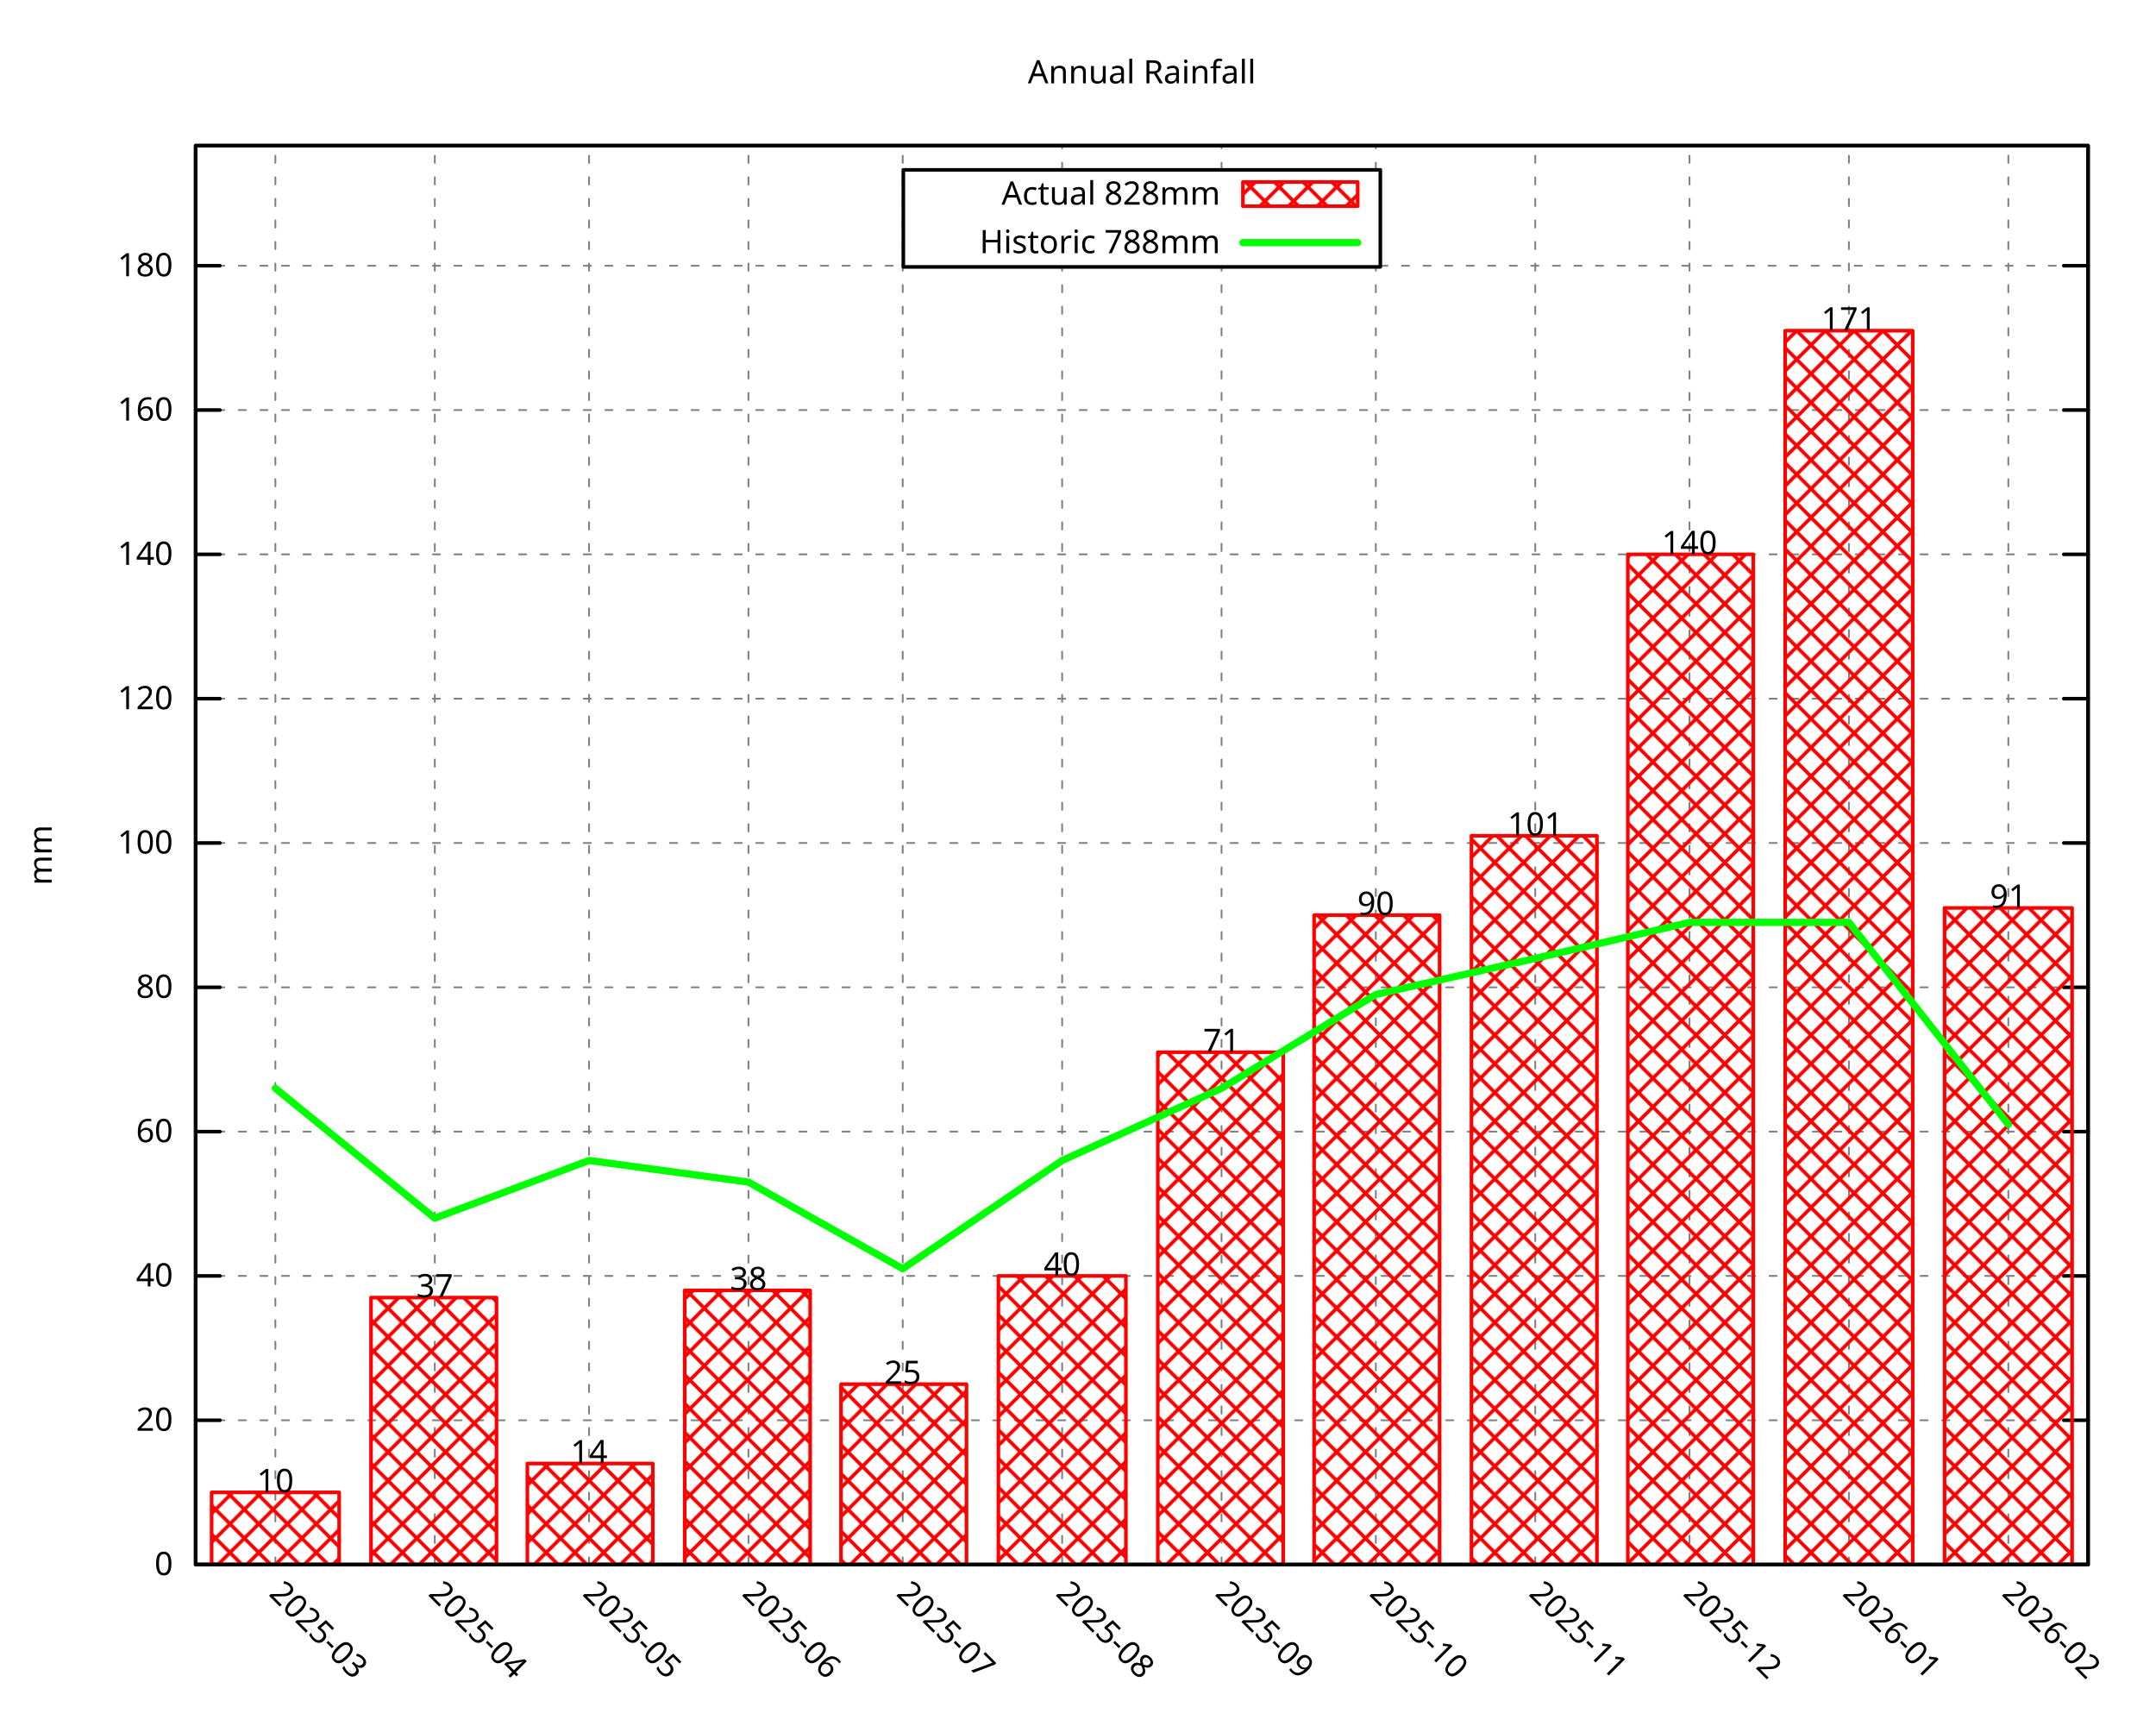
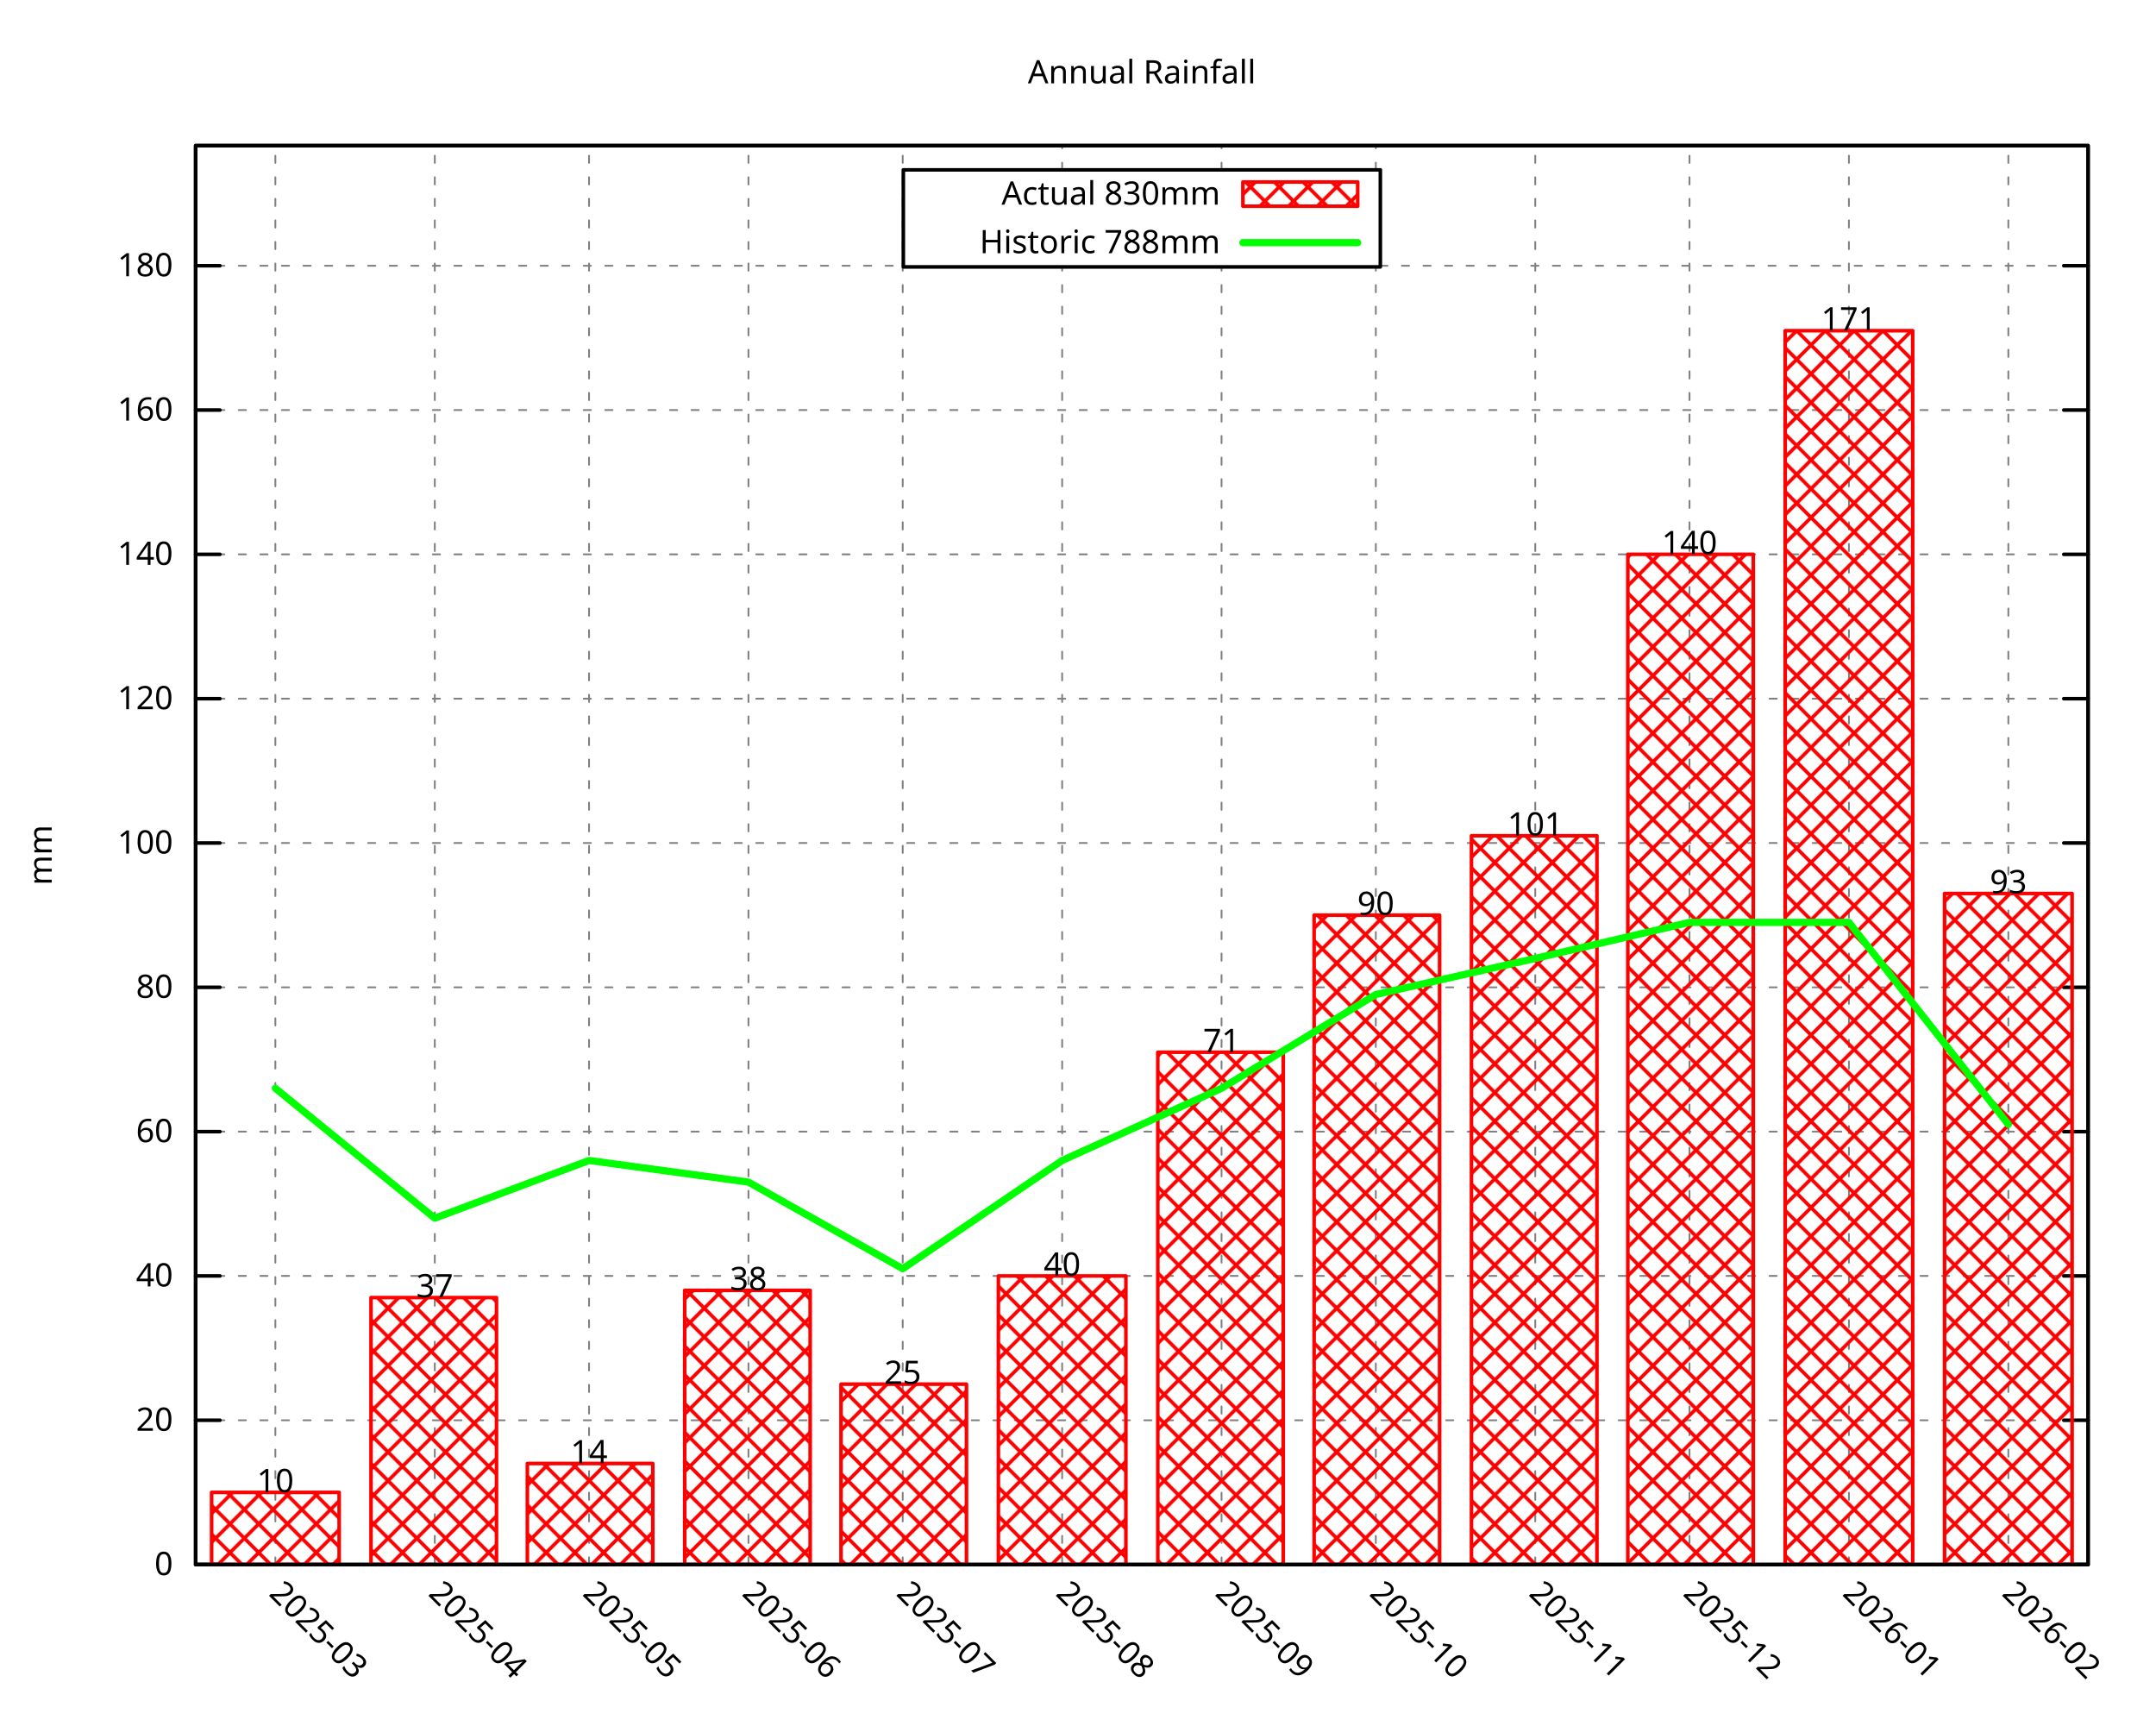
<svg xmlns="http://www.w3.org/2000/svg" xmlns:xlink="http://www.w3.org/1999/xlink" width="600" height="480" viewBox="0 0 600 480">
  <g id="gnuplot_canvas">
    <rect x="0" y="0" width="600" height="480" fill="none" />
    <defs>
      <circle id="gpDot" r="0.5" stroke-width="0.5" stroke="currentColor" />
      <path id="gpPt0" stroke-width="0.296" stroke="currentColor" d="M-1,0 h2 M0,-1 v2" />
      <path id="gpPt1" stroke-width="0.296" stroke="currentColor" d="M-1,-1 L1,1 M1,-1 L-1,1" />
      <path id="gpPt2" stroke-width="0.296" stroke="currentColor" d="M-1,0 L1,0 M0,-1 L0,1 M-1,-1 L1,1 M-1,1 L1,-1" />
      <rect id="gpPt3" stroke-width="0.296" stroke="currentColor" x="-1" y="-1" width="2" height="2" />
      <rect id="gpPt4" stroke-width="0.296" stroke="currentColor" fill="currentColor" x="-1" y="-1" width="2" height="2" />
      <circle id="gpPt5" stroke-width="0.296" stroke="currentColor" cx="0" cy="0" r="1" />
      <use xlink:href="#gpPt5" id="gpPt6" fill="currentColor" stroke="none" />
      <path id="gpPt7" stroke-width="0.296" stroke="currentColor" d="M0,-1.33 L-1.33,0.67 L1.33,0.67 z" />
      <use xlink:href="#gpPt7" id="gpPt8" fill="currentColor" stroke="none" />
      <use xlink:href="#gpPt7" id="gpPt9" stroke="currentColor" transform="rotate(180)" />
      <use xlink:href="#gpPt9" id="gpPt10" fill="currentColor" stroke="none" />
      <use xlink:href="#gpPt3" id="gpPt11" stroke="currentColor" transform="rotate(45)" />
      <use xlink:href="#gpPt11" id="gpPt12" fill="currentColor" stroke="none" />
      <path id="gpPt13" stroke-width="0.296" stroke="currentColor" d="M0,1.330 L1.265,0.411 L0.782,-1.067 L-0.782,-1.076 L-1.265,0.411 z" />
      <use xlink:href="#gpPt13" id="gpPt14" fill="currentColor" stroke="none" />
      <filter id="textbox" filterUnits="objectBoundingBox" x="0" y="0" height="1" width="1">
        <feFlood flood-color="white" flood-opacity="1" result="bgnd" />
        <feComposite in="SourceGraphic" in2="bgnd" operator="atop" />
      </filter>
      <filter id="greybox" filterUnits="objectBoundingBox" x="0" y="0" height="1" width="1">
        <feFlood flood-color="lightgrey" flood-opacity="1" result="grey" />
        <feComposite in="SourceGraphic" in2="grey" operator="atop" />
      </filter>
    </defs>
    <g fill="none" color="white" stroke="currentColor" stroke-width="1.00" stroke-linecap="round" stroke-linejoin="round">
</g>
    <g fill="none" color="black" stroke="currentColor" stroke-width="1.00" stroke-linecap="round" stroke-linejoin="round">
</g>
    <g fill="none" color="black" stroke="black" stroke-width="0.50" stroke-linecap="round" stroke-linejoin="round">
</g>
    <g fill="none" color="gray" stroke="currentColor" stroke-width="0.50" stroke-linecap="round" stroke-linejoin="round">
      <path stroke="gray" stroke-dasharray="2,4" class="gridline" d="M54.45,435.32 L581.09,435.32  " />
    </g>
    <g fill="none" color="gray" stroke="gray" stroke-width="1.00" stroke-linecap="round" stroke-linejoin="round">
</g>
    <g fill="none" color="black" stroke="currentColor" stroke-width="1.00" stroke-linecap="round" stroke-linejoin="round">
      <path stroke="black" d="M54.45,435.32 L61.20,435.32 M581.09,435.32 L574.34,435.32  " />
      <g transform="translate(48.15,438.25)" stroke="none" fill="black" font-family="Droid Sans" font-size="9.00" text-anchor="end">
        <text>
          <tspan font-family="Droid Sans"> 0</tspan>
        </text>
      </g>
    </g>
    <g fill="none" color="black" stroke="currentColor" stroke-width="1.00" stroke-linecap="round" stroke-linejoin="round">
</g>
    <g fill="none" color="black" stroke="black" stroke-width="0.50" stroke-linecap="round" stroke-linejoin="round">
</g>
    <g fill="none" color="gray" stroke="currentColor" stroke-width="0.50" stroke-linecap="round" stroke-linejoin="round">
      <path stroke="gray" stroke-dasharray="2,4" class="gridline" d="M54.45,395.17 L581.09,395.17  " />
    </g>
    <g fill="none" color="gray" stroke="gray" stroke-width="1.00" stroke-linecap="round" stroke-linejoin="round">
</g>
    <g fill="none" color="black" stroke="currentColor" stroke-width="1.00" stroke-linecap="round" stroke-linejoin="round">
      <path stroke="black" d="M54.45,395.17 L61.20,395.17 M581.09,395.17 L574.34,395.17  " />
      <g transform="translate(48.15,398.10)" stroke="none" fill="black" font-family="Droid Sans" font-size="9.00" text-anchor="end">
        <text>
          <tspan font-family="Droid Sans"> 20</tspan>
        </text>
      </g>
    </g>
    <g fill="none" color="black" stroke="currentColor" stroke-width="1.00" stroke-linecap="round" stroke-linejoin="round">
</g>
    <g fill="none" color="black" stroke="black" stroke-width="0.50" stroke-linecap="round" stroke-linejoin="round">
</g>
    <g fill="none" color="gray" stroke="currentColor" stroke-width="0.50" stroke-linecap="round" stroke-linejoin="round">
      <path stroke="gray" stroke-dasharray="2,4" class="gridline" d="M54.45,355.01 L581.09,355.01  " />
    </g>
    <g fill="none" color="gray" stroke="gray" stroke-width="1.00" stroke-linecap="round" stroke-linejoin="round">
</g>
    <g fill="none" color="black" stroke="currentColor" stroke-width="1.00" stroke-linecap="round" stroke-linejoin="round">
      <path stroke="black" d="M54.45,355.01 L61.20,355.01 M581.09,355.01 L574.34,355.01  " />
      <g transform="translate(48.15,357.94)" stroke="none" fill="black" font-family="Droid Sans" font-size="9.00" text-anchor="end">
        <text>
          <tspan font-family="Droid Sans"> 40</tspan>
        </text>
      </g>
    </g>
    <g fill="none" color="black" stroke="currentColor" stroke-width="1.00" stroke-linecap="round" stroke-linejoin="round">
</g>
    <g fill="none" color="black" stroke="black" stroke-width="0.50" stroke-linecap="round" stroke-linejoin="round">
</g>
    <g fill="none" color="gray" stroke="currentColor" stroke-width="0.50" stroke-linecap="round" stroke-linejoin="round">
      <path stroke="gray" stroke-dasharray="2,4" class="gridline" d="M54.45,314.86 L581.09,314.86  " />
    </g>
    <g fill="none" color="gray" stroke="gray" stroke-width="1.00" stroke-linecap="round" stroke-linejoin="round">
</g>
    <g fill="none" color="black" stroke="currentColor" stroke-width="1.00" stroke-linecap="round" stroke-linejoin="round">
      <path stroke="black" d="M54.45,314.86 L61.20,314.86 M581.09,314.86 L574.34,314.86  " />
      <g transform="translate(48.15,317.79)" stroke="none" fill="black" font-family="Droid Sans" font-size="9.00" text-anchor="end">
        <text>
          <tspan font-family="Droid Sans"> 60</tspan>
        </text>
      </g>
    </g>
    <g fill="none" color="black" stroke="currentColor" stroke-width="1.00" stroke-linecap="round" stroke-linejoin="round">
</g>
    <g fill="none" color="black" stroke="black" stroke-width="0.50" stroke-linecap="round" stroke-linejoin="round">
</g>
    <g fill="none" color="gray" stroke="currentColor" stroke-width="0.50" stroke-linecap="round" stroke-linejoin="round">
      <path stroke="gray" stroke-dasharray="2,4" class="gridline" d="M54.45,274.71 L581.09,274.71  " />
    </g>
    <g fill="none" color="gray" stroke="gray" stroke-width="1.00" stroke-linecap="round" stroke-linejoin="round">
</g>
    <g fill="none" color="black" stroke="currentColor" stroke-width="1.00" stroke-linecap="round" stroke-linejoin="round">
      <path stroke="black" d="M54.45,274.71 L61.20,274.71 M581.09,274.71 L574.34,274.71  " />
      <g transform="translate(48.15,277.64)" stroke="none" fill="black" font-family="Droid Sans" font-size="9.00" text-anchor="end">
        <text>
          <tspan font-family="Droid Sans"> 80</tspan>
        </text>
      </g>
    </g>
    <g fill="none" color="black" stroke="currentColor" stroke-width="1.00" stroke-linecap="round" stroke-linejoin="round">
</g>
    <g fill="none" color="black" stroke="black" stroke-width="0.50" stroke-linecap="round" stroke-linejoin="round">
</g>
    <g fill="none" color="gray" stroke="currentColor" stroke-width="0.50" stroke-linecap="round" stroke-linejoin="round">
      <path stroke="gray" stroke-dasharray="2,4" class="gridline" d="M54.45,234.55 L581.09,234.55  " />
    </g>
    <g fill="none" color="gray" stroke="gray" stroke-width="1.00" stroke-linecap="round" stroke-linejoin="round">
</g>
    <g fill="none" color="black" stroke="currentColor" stroke-width="1.00" stroke-linecap="round" stroke-linejoin="round">
      <path stroke="black" d="M54.45,234.55 L61.20,234.55 M581.09,234.55 L574.34,234.55  " />
      <g transform="translate(48.15,237.48)" stroke="none" fill="black" font-family="Droid Sans" font-size="9.00" text-anchor="end">
        <text>
          <tspan font-family="Droid Sans"> 100</tspan>
        </text>
      </g>
    </g>
    <g fill="none" color="black" stroke="currentColor" stroke-width="1.00" stroke-linecap="round" stroke-linejoin="round">
</g>
    <g fill="none" color="black" stroke="black" stroke-width="0.50" stroke-linecap="round" stroke-linejoin="round">
</g>
    <g fill="none" color="gray" stroke="currentColor" stroke-width="0.50" stroke-linecap="round" stroke-linejoin="round">
      <path stroke="gray" stroke-dasharray="2,4" class="gridline" d="M54.45,194.40 L581.09,194.40  " />
    </g>
    <g fill="none" color="gray" stroke="gray" stroke-width="1.00" stroke-linecap="round" stroke-linejoin="round">
</g>
    <g fill="none" color="black" stroke="currentColor" stroke-width="1.00" stroke-linecap="round" stroke-linejoin="round">
      <path stroke="black" d="M54.45,194.40 L61.20,194.40 M581.09,194.40 L574.34,194.40  " />
      <g transform="translate(48.15,197.33)" stroke="none" fill="black" font-family="Droid Sans" font-size="9.00" text-anchor="end">
        <text>
          <tspan font-family="Droid Sans"> 120</tspan>
        </text>
      </g>
    </g>
    <g fill="none" color="black" stroke="currentColor" stroke-width="1.00" stroke-linecap="round" stroke-linejoin="round">
</g>
    <g fill="none" color="black" stroke="black" stroke-width="0.50" stroke-linecap="round" stroke-linejoin="round">
</g>
    <g fill="none" color="gray" stroke="currentColor" stroke-width="0.50" stroke-linecap="round" stroke-linejoin="round">
      <path stroke="gray" stroke-dasharray="2,4" class="gridline" d="M54.45,154.24 L581.09,154.24  " />
    </g>
    <g fill="none" color="gray" stroke="gray" stroke-width="1.00" stroke-linecap="round" stroke-linejoin="round">
</g>
    <g fill="none" color="black" stroke="currentColor" stroke-width="1.00" stroke-linecap="round" stroke-linejoin="round">
      <path stroke="black" d="M54.45,154.24 L61.20,154.24 M581.09,154.24 L574.34,154.24  " />
      <g transform="translate(48.15,157.17)" stroke="none" fill="black" font-family="Droid Sans" font-size="9.00" text-anchor="end">
        <text>
          <tspan font-family="Droid Sans"> 140</tspan>
        </text>
      </g>
    </g>
    <g fill="none" color="black" stroke="currentColor" stroke-width="1.00" stroke-linecap="round" stroke-linejoin="round">
</g>
    <g fill="none" color="black" stroke="black" stroke-width="0.50" stroke-linecap="round" stroke-linejoin="round">
</g>
    <g fill="none" color="gray" stroke="currentColor" stroke-width="0.50" stroke-linecap="round" stroke-linejoin="round">
      <path stroke="gray" stroke-dasharray="2,4" class="gridline" d="M54.45,114.09 L581.09,114.09  " />
    </g>
    <g fill="none" color="gray" stroke="gray" stroke-width="1.00" stroke-linecap="round" stroke-linejoin="round">
</g>
    <g fill="none" color="black" stroke="currentColor" stroke-width="1.00" stroke-linecap="round" stroke-linejoin="round">
      <path stroke="black" d="M54.45,114.09 L61.20,114.09 M581.09,114.09 L574.34,114.09  " />
      <g transform="translate(48.15,117.02)" stroke="none" fill="black" font-family="Droid Sans" font-size="9.00" text-anchor="end">
        <text>
          <tspan font-family="Droid Sans"> 160</tspan>
        </text>
      </g>
    </g>
    <g fill="none" color="black" stroke="currentColor" stroke-width="1.00" stroke-linecap="round" stroke-linejoin="round">
</g>
    <g fill="none" color="black" stroke="black" stroke-width="0.50" stroke-linecap="round" stroke-linejoin="round">
</g>
    <g fill="none" color="gray" stroke="currentColor" stroke-width="0.50" stroke-linecap="round" stroke-linejoin="round">
      <path stroke="gray" stroke-dasharray="2,4" class="gridline" d="M54.45,73.94 L251.39,73.94 M384.14,73.94 L581.09,73.94  " />
    </g>
    <g fill="none" color="gray" stroke="gray" stroke-width="1.00" stroke-linecap="round" stroke-linejoin="round">
</g>
    <g fill="none" color="black" stroke="currentColor" stroke-width="1.00" stroke-linecap="round" stroke-linejoin="round">
      <path stroke="black" d="M54.45,73.94 L61.20,73.94 M581.09,73.94 L574.34,73.94  " />
      <g transform="translate(48.15,76.87)" stroke="none" fill="black" font-family="Droid Sans" font-size="9.00" text-anchor="end">
        <text>
          <tspan font-family="Droid Sans"> 180</tspan>
        </text>
      </g>
    </g>
    <g fill="none" color="black" stroke="currentColor" stroke-width="1.00" stroke-linecap="round" stroke-linejoin="round">
</g>
    <g fill="none" color="black" stroke="black" stroke-width="0.50" stroke-linecap="round" stroke-linejoin="round">
</g>
    <g fill="none" color="gray" stroke="currentColor" stroke-width="0.50" stroke-linecap="round" stroke-linejoin="round">
      <path stroke="gray" stroke-dasharray="2,4" class="gridline" d="M76.63,435.32 L76.63,40.51  " />
    </g>
    <g fill="none" color="gray" stroke="gray" stroke-width="1.00" stroke-linecap="round" stroke-linejoin="round">
</g>
    <g fill="none" color="black" stroke="currentColor" stroke-width="1.00" stroke-linecap="round" stroke-linejoin="round">
      <path stroke="black" d="M76.63,435.32 M76.63,40.51  " />
      <g transform="translate(74.56,443.69) rotate(45.00)" stroke="none" fill="black" font-family="Droid Sans" font-size="9.00" text-anchor="start">
        <text>
          <tspan font-family="Droid Sans">2025-03</tspan>
        </text>
      </g>
    </g>
    <g fill="none" color="black" stroke="currentColor" stroke-width="1.00" stroke-linecap="round" stroke-linejoin="round">
</g>
    <g fill="none" color="black" stroke="black" stroke-width="0.50" stroke-linecap="round" stroke-linejoin="round">
</g>
    <g fill="none" color="gray" stroke="currentColor" stroke-width="0.50" stroke-linecap="round" stroke-linejoin="round">
      <path stroke="gray" stroke-dasharray="2,4" class="gridline" d="M121.00,435.32 L121.00,40.51  " />
    </g>
    <g fill="none" color="gray" stroke="gray" stroke-width="1.00" stroke-linecap="round" stroke-linejoin="round">
</g>
    <g fill="none" color="black" stroke="currentColor" stroke-width="1.00" stroke-linecap="round" stroke-linejoin="round">
      <path stroke="black" d="M121.00,435.32 M121.00,40.51  " />
      <g transform="translate(118.93,443.69) rotate(45.00)" stroke="none" fill="black" font-family="Droid Sans" font-size="9.00" text-anchor="start">
        <text>
          <tspan font-family="Droid Sans">2025-04</tspan>
        </text>
      </g>
    </g>
    <g fill="none" color="black" stroke="currentColor" stroke-width="1.00" stroke-linecap="round" stroke-linejoin="round">
</g>
    <g fill="none" color="black" stroke="black" stroke-width="0.50" stroke-linecap="round" stroke-linejoin="round">
</g>
    <g fill="none" color="gray" stroke="currentColor" stroke-width="0.50" stroke-linecap="round" stroke-linejoin="round">
      <path stroke="gray" stroke-dasharray="2,4" class="gridline" d="M163.93,435.32 L163.93,40.51  " />
    </g>
    <g fill="none" color="gray" stroke="gray" stroke-width="1.00" stroke-linecap="round" stroke-linejoin="round">
</g>
    <g fill="none" color="black" stroke="currentColor" stroke-width="1.00" stroke-linecap="round" stroke-linejoin="round">
      <path stroke="black" d="M163.93,435.32 M163.93,40.51  " />
      <g transform="translate(161.86,443.69) rotate(45.00)" stroke="none" fill="black" font-family="Droid Sans" font-size="9.00" text-anchor="start">
        <text>
          <tspan font-family="Droid Sans">2025-05</tspan>
        </text>
      </g>
    </g>
    <g fill="none" color="black" stroke="currentColor" stroke-width="1.00" stroke-linecap="round" stroke-linejoin="round">
</g>
    <g fill="none" color="black" stroke="black" stroke-width="0.50" stroke-linecap="round" stroke-linejoin="round">
</g>
    <g fill="none" color="gray" stroke="currentColor" stroke-width="0.50" stroke-linecap="round" stroke-linejoin="round">
      <path stroke="gray" stroke-dasharray="2,4" class="gridline" d="M208.29,435.32 L208.29,40.51  " />
    </g>
    <g fill="none" color="gray" stroke="gray" stroke-width="1.00" stroke-linecap="round" stroke-linejoin="round">
</g>
    <g fill="none" color="black" stroke="currentColor" stroke-width="1.00" stroke-linecap="round" stroke-linejoin="round">
      <path stroke="black" d="M208.29,435.32 M208.29,40.51  " />
      <g transform="translate(206.22,443.69) rotate(45.00)" stroke="none" fill="black" font-family="Droid Sans" font-size="9.00" text-anchor="start">
        <text>
          <tspan font-family="Droid Sans">2025-06</tspan>
        </text>
      </g>
    </g>
    <g fill="none" color="black" stroke="currentColor" stroke-width="1.00" stroke-linecap="round" stroke-linejoin="round">
</g>
    <g fill="none" color="black" stroke="black" stroke-width="0.50" stroke-linecap="round" stroke-linejoin="round">
</g>
    <g fill="none" color="gray" stroke="currentColor" stroke-width="0.50" stroke-linecap="round" stroke-linejoin="round">
      <path stroke="gray" stroke-dasharray="2,4" class="gridline" d="M251.22,435.32 L251.22,40.51  " />
    </g>
    <g fill="none" color="gray" stroke="gray" stroke-width="1.00" stroke-linecap="round" stroke-linejoin="round">
</g>
    <g fill="none" color="black" stroke="currentColor" stroke-width="1.00" stroke-linecap="round" stroke-linejoin="round">
      <path stroke="black" d="M251.22,435.32 M251.22,40.51  " />
      <g transform="translate(249.15,443.69) rotate(45.00)" stroke="none" fill="black" font-family="Droid Sans" font-size="9.00" text-anchor="start">
        <text>
          <tspan font-family="Droid Sans">2025-07</tspan>
        </text>
      </g>
    </g>
    <g fill="none" color="black" stroke="currentColor" stroke-width="1.00" stroke-linecap="round" stroke-linejoin="round">
</g>
    <g fill="none" color="black" stroke="black" stroke-width="0.50" stroke-linecap="round" stroke-linejoin="round">
</g>
    <g fill="none" color="gray" stroke="currentColor" stroke-width="0.50" stroke-linecap="round" stroke-linejoin="round">
      <path stroke="gray" stroke-dasharray="2,4" class="gridline" d="M295.59,435.32 L295.59,74.26 M295.59,47.26 L295.59,40.51  " />
    </g>
    <g fill="none" color="gray" stroke="gray" stroke-width="1.00" stroke-linecap="round" stroke-linejoin="round">
</g>
    <g fill="none" color="black" stroke="currentColor" stroke-width="1.00" stroke-linecap="round" stroke-linejoin="round">
      <path stroke="black" d="M295.59,435.32 M295.59,40.51  " />
      <g transform="translate(293.52,443.69) rotate(45.00)" stroke="none" fill="black" font-family="Droid Sans" font-size="9.00" text-anchor="start">
        <text>
          <tspan font-family="Droid Sans">2025-08</tspan>
        </text>
      </g>
    </g>
    <g fill="none" color="black" stroke="currentColor" stroke-width="1.00" stroke-linecap="round" stroke-linejoin="round">
</g>
    <g fill="none" color="black" stroke="black" stroke-width="0.50" stroke-linecap="round" stroke-linejoin="round">
</g>
    <g fill="none" color="gray" stroke="currentColor" stroke-width="0.50" stroke-linecap="round" stroke-linejoin="round">
      <path stroke="gray" stroke-dasharray="2,4" class="gridline" d="M339.95,435.32 L339.95,74.26 M339.95,47.26 L339.95,40.51  " />
    </g>
    <g fill="none" color="gray" stroke="gray" stroke-width="1.00" stroke-linecap="round" stroke-linejoin="round">
</g>
    <g fill="none" color="black" stroke="currentColor" stroke-width="1.00" stroke-linecap="round" stroke-linejoin="round">
      <path stroke="black" d="M339.95,435.32 M339.95,40.51  " />
      <g transform="translate(337.88,443.69) rotate(45.00)" stroke="none" fill="black" font-family="Droid Sans" font-size="9.00" text-anchor="start">
        <text>
          <tspan font-family="Droid Sans">2025-09</tspan>
        </text>
      </g>
    </g>
    <g fill="none" color="black" stroke="currentColor" stroke-width="1.00" stroke-linecap="round" stroke-linejoin="round">
</g>
    <g fill="none" color="black" stroke="black" stroke-width="0.50" stroke-linecap="round" stroke-linejoin="round">
</g>
    <g fill="none" color="gray" stroke="currentColor" stroke-width="0.50" stroke-linecap="round" stroke-linejoin="round">
      <path stroke="gray" stroke-dasharray="2,4" class="gridline" d="M382.88,435.32 L382.88,74.26 M382.88,47.26 L382.88,40.51  " />
    </g>
    <g fill="none" color="gray" stroke="gray" stroke-width="1.00" stroke-linecap="round" stroke-linejoin="round">
</g>
    <g fill="none" color="black" stroke="currentColor" stroke-width="1.00" stroke-linecap="round" stroke-linejoin="round">
      <path stroke="black" d="M382.88,435.32 M382.88,40.51  " />
      <g transform="translate(380.81,443.69) rotate(45.00)" stroke="none" fill="black" font-family="Droid Sans" font-size="9.00" text-anchor="start">
        <text>
          <tspan font-family="Droid Sans">2025-10</tspan>
        </text>
      </g>
    </g>
    <g fill="none" color="black" stroke="currentColor" stroke-width="1.00" stroke-linecap="round" stroke-linejoin="round">
</g>
    <g fill="none" color="black" stroke="black" stroke-width="0.50" stroke-linecap="round" stroke-linejoin="round">
</g>
    <g fill="none" color="gray" stroke="currentColor" stroke-width="0.50" stroke-linecap="round" stroke-linejoin="round">
      <path stroke="gray" stroke-dasharray="2,4" class="gridline" d="M427.25,435.32 L427.25,40.51  " />
    </g>
    <g fill="none" color="gray" stroke="gray" stroke-width="1.00" stroke-linecap="round" stroke-linejoin="round">
</g>
    <g fill="none" color="black" stroke="currentColor" stroke-width="1.00" stroke-linecap="round" stroke-linejoin="round">
      <path stroke="black" d="M427.25,435.32 M427.25,40.51  " />
      <g transform="translate(425.18,443.69) rotate(45.00)" stroke="none" fill="black" font-family="Droid Sans" font-size="9.00" text-anchor="start">
        <text>
          <tspan font-family="Droid Sans">2025-11</tspan>
        </text>
      </g>
    </g>
    <g fill="none" color="black" stroke="currentColor" stroke-width="1.00" stroke-linecap="round" stroke-linejoin="round">
</g>
    <g fill="none" color="black" stroke="black" stroke-width="0.50" stroke-linecap="round" stroke-linejoin="round">
</g>
    <g fill="none" color="gray" stroke="currentColor" stroke-width="0.50" stroke-linecap="round" stroke-linejoin="round">
      <path stroke="gray" stroke-dasharray="2,4" class="gridline" d="M470.18,435.32 L470.18,40.51  " />
    </g>
    <g fill="none" color="gray" stroke="gray" stroke-width="1.00" stroke-linecap="round" stroke-linejoin="round">
</g>
    <g fill="none" color="black" stroke="currentColor" stroke-width="1.00" stroke-linecap="round" stroke-linejoin="round">
      <path stroke="black" d="M470.18,435.32 M470.18,40.51  " />
      <g transform="translate(468.11,443.69) rotate(45.00)" stroke="none" fill="black" font-family="Droid Sans" font-size="9.00" text-anchor="start">
        <text>
          <tspan font-family="Droid Sans">2025-12</tspan>
        </text>
      </g>
    </g>
    <g fill="none" color="black" stroke="currentColor" stroke-width="1.00" stroke-linecap="round" stroke-linejoin="round">
</g>
    <g fill="none" color="black" stroke="black" stroke-width="0.50" stroke-linecap="round" stroke-linejoin="round">
</g>
    <g fill="none" color="gray" stroke="currentColor" stroke-width="0.50" stroke-linecap="round" stroke-linejoin="round">
      <path stroke="gray" stroke-dasharray="2,4" class="gridline" d="M514.54,435.32 L514.54,40.51  " />
    </g>
    <g fill="none" color="gray" stroke="gray" stroke-width="1.00" stroke-linecap="round" stroke-linejoin="round">
</g>
    <g fill="none" color="black" stroke="currentColor" stroke-width="1.00" stroke-linecap="round" stroke-linejoin="round">
      <path stroke="black" d="M514.54,435.32 M514.54,40.51  " />
      <g transform="translate(512.47,443.69) rotate(45.00)" stroke="none" fill="black" font-family="Droid Sans" font-size="9.00" text-anchor="start">
        <text>
          <tspan font-family="Droid Sans">2026-01</tspan>
        </text>
      </g>
    </g>
    <g fill="none" color="black" stroke="currentColor" stroke-width="1.00" stroke-linecap="round" stroke-linejoin="round">
</g>
    <g fill="none" color="black" stroke="black" stroke-width="0.50" stroke-linecap="round" stroke-linejoin="round">
</g>
    <g fill="none" color="gray" stroke="currentColor" stroke-width="0.50" stroke-linecap="round" stroke-linejoin="round">
      <path stroke="gray" stroke-dasharray="2,4" class="gridline" d="M558.91,435.32 L558.91,40.51  " />
    </g>
    <g fill="none" color="gray" stroke="gray" stroke-width="1.00" stroke-linecap="round" stroke-linejoin="round">
</g>
    <g fill="none" color="black" stroke="currentColor" stroke-width="1.00" stroke-linecap="round" stroke-linejoin="round">
      <path stroke="black" d="M558.91,435.32 M558.91,40.51  " />
      <g transform="translate(556.84,443.69) rotate(45.00)" stroke="none" fill="black" font-family="Droid Sans" font-size="9.00" text-anchor="start">
        <text>
          <tspan font-family="Droid Sans">2026-02</tspan>
        </text>
      </g>
    </g>
    <g fill="none" color="black" stroke="currentColor" stroke-width="1.00" stroke-linecap="round" stroke-linejoin="round">
</g>
    <g fill="none" color="black" stroke="currentColor" stroke-width="1.00" stroke-linecap="round" stroke-linejoin="round">
      <path stroke="black" d="M54.45,40.51 L54.45,435.32 L581.09,435.32 L581.09,40.51 L54.45,40.51 Z  " />
    </g>
    <g fill="none" color="black" stroke="currentColor" stroke-width="1.00" stroke-linecap="round" stroke-linejoin="round">
</g>
    <g fill="none" color="black" stroke="currentColor" stroke-width="1.00" stroke-linecap="round" stroke-linejoin="round">
      <path stroke="black" d="M251.39,74.26 L251.39,47.26 L384.14,47.26 L384.14,74.26 L251.39,74.26 Z  " />
    </g>
    <g id="gnuplot_plot_1">
      <g fill="none" color="black" stroke="currentColor" stroke-width="1.00" stroke-linecap="round" stroke-linejoin="round">
        <g transform="translate(339.59,56.94)" stroke="none" fill="black" font-family="Droid Sans" font-size="9.00" text-anchor="end">
          <text>
-             <tspan font-family="Droid Sans">Actual 828mm</tspan>
+             <tspan font-family="Droid Sans">Actual 830mm</tspan>
          </text>
        </g>
      </g>
      <g fill="none" color="black" stroke="currentColor" stroke-width="1.00" stroke-linecap="round" stroke-linejoin="round">
        <defs>
          <pattern id="gpPat1" patternUnits="userSpaceOnUse" x="0" y="0" width="8" height="8">
            <path style="fill:none; stroke:rgb(255,0,0)" d="M0,0 L8,8 M0,8 L8,0" />
          </pattern>
        </defs>
        <g stroke="none" shape-rendering="crispEdges">
          <polygon fill="url(#gpPat1)" points="345.89,57.38 377.84,57.38 377.84,50.63 345.89,50.63 " />
        </g>
        <path stroke="rgb(255,   0,   0)" d="M345.89,57.38 L377.84,57.38 L377.84,50.64 L345.89,50.64 L345.89,57.38 Z  " />
      </g>
      <g fill="none" color="black" stroke="currentColor" stroke-width="1.00" stroke-linecap="round" stroke-linejoin="round">
        <defs>
          <pattern id="gpPat2" patternUnits="userSpaceOnUse" x="0" y="0" width="8" height="8">
            <path style="fill:none; stroke:rgb(255,0,0)" d="M0,0 L8,8 M0,8 L8,0" />
          </pattern>
        </defs>
        <g stroke="none" shape-rendering="crispEdges">
          <polygon fill="url(#gpPat2)" points="58.89,435.32 94.39,435.32 94.39,415.23 58.89,415.23 " />
        </g>
        <path stroke="rgb(255,   0,   0)" d="M58.89,435.32 L58.89,415.24 L94.38,415.24 L94.38,435.32 L58.89,435.32 Z  " />
        <g stroke="none" shape-rendering="crispEdges">
          <polygon fill="url(#gpPat2)" points="103.25,435.32 138.18,435.32 138.18,361.03 103.25,361.03 " />
        </g>
        <path stroke="rgb(255,   0,   0)" d="M103.25,435.32 L103.25,361.04 L138.17,361.04 L138.17,435.32 L103.25,435.32 Z  " />
        <g stroke="none" shape-rendering="crispEdges">
          <polygon fill="url(#gpPat2)" points="146.76,435.32 181.68,435.32 181.68,407.20 146.76,407.20 " />
        </g>
        <path stroke="rgb(255,   0,   0)" d="M146.76,435.32 L146.76,407.21 L181.67,407.21 L181.67,435.32 L146.76,435.32 Z  " />
        <g stroke="none" shape-rendering="crispEdges">
          <polygon fill="url(#gpPat2)" points="190.55,435.32 225.47,435.32 225.47,359.02 190.55,359.02 " />
        </g>
        <path stroke="rgb(255,   0,   0)" d="M190.55,435.32 L190.55,359.03 L225.46,359.03 L225.46,435.32 L190.55,435.32 Z  " />
        <g stroke="none" shape-rendering="crispEdges">
          <polygon fill="url(#gpPat2)" points="234.05,435.32 268.98,435.32 268.98,385.12 234.05,385.12 " />
        </g>
        <path stroke="rgb(255,   0,   0)" d="M234.05,435.32 L234.05,385.13 L268.97,385.13 L268.97,435.32 L234.05,435.32 Z  " />
        <g stroke="none" shape-rendering="crispEdges">
          <polygon fill="url(#gpPat2)" points="277.84,435.32 313.34,435.32 313.34,355.00 277.84,355.00 " />
        </g>
        <path stroke="rgb(255,   0,   0)" d="M277.84,435.32 L277.84,355.01 L313.33,355.01 L313.33,435.32 L277.84,435.32 Z  " />
        <g stroke="none" shape-rendering="crispEdges">
          <polygon fill="url(#gpPat2)" points="322.21,435.32 357.13,435.32 357.13,292.76 322.21,292.76 " />
        </g>
        <path stroke="rgb(255,   0,   0)" d="M322.21,435.32 L322.21,292.77 L357.12,292.77 L357.12,435.32 L322.21,435.32 Z  " />
        <g stroke="none" shape-rendering="crispEdges">
          <polygon fill="url(#gpPat2)" points="365.71,435.32 400.64,435.32 400.64,254.62 365.71,254.62 " />
        </g>
        <path stroke="rgb(255,   0,   0)" d="M365.71,435.32 L365.71,254.63 L400.63,254.63 L400.63,435.32 L365.71,435.32 Z  " />
        <g stroke="none" shape-rendering="crispEdges">
          <polygon fill="url(#gpPat2)" points="409.50,435.32 444.43,435.32 444.43,232.53 409.50,232.53 " />
        </g>
        <path stroke="rgb(255,   0,   0)" d="M409.50,435.32 L409.50,232.54 L444.42,232.54 L444.42,435.32 L409.50,435.32 Z  " />
        <g stroke="none" shape-rendering="crispEdges">
          <polygon fill="url(#gpPat2)" points="453.01,435.32 487.94,435.32 487.94,154.23 453.01,154.23 " />
        </g>
        <path stroke="rgb(255,   0,   0)" d="M453.01,435.32 L453.01,154.24 L487.93,154.24 L487.93,435.32 L453.01,435.32 Z  " />
        <g stroke="none" shape-rendering="crispEdges">
          <polygon fill="url(#gpPat2)" points="496.80,435.32 532.30,435.32 532.30,92.00 496.80,92.00 " />
        </g>
        <path stroke="rgb(255,   0,   0)" d="M496.80,435.32 L496.80,92.01 L532.29,92.01 L532.29,435.32 L496.80,435.32 Z  " />
        <g stroke="none" shape-rendering="crispEdges">
-           <polygon fill="url(#gpPat2)" points="541.16,435.32 576.66,435.32 576.66,252.61 541.16,252.61 " />
-         </g>
-         <path stroke="rgb(255,   0,   0)" d="M541.16,435.32 L541.16,252.62 L576.65,252.62 L576.65,435.32 L541.16,435.32 Z  " />
+           <polygon fill="url(#gpPat2)" points="541.16,435.32 576.66,435.32 576.66,248.60 541.16,248.60 " />
+         </g>
+         <path stroke="rgb(255,   0,   0)" d="M541.16,435.32 L541.16,248.61 L576.65,248.61 L576.65,435.32 L541.16,435.32 Z  " />
      </g>
    </g>
    <g id="gnuplot_plot_2" fill="none">
      <g fill="none" color="black" stroke="currentColor" stroke-width="1.00" stroke-linecap="round" stroke-linejoin="round">
        <g transform="translate(76.63,415.16)" stroke="none" fill="black" font-family="Droid Sans" font-size="9.00" text-anchor="middle">
          <text>
            <tspan font-family="Droid Sans">10</tspan>
          </text>
        </g>
        <g transform="translate(121.00,360.95)" stroke="none" fill="black" font-family="Droid Sans" font-size="9.00" text-anchor="middle">
          <text>
            <tspan font-family="Droid Sans">37</tspan>
          </text>
        </g>
        <g transform="translate(163.93,407.13)" stroke="none" fill="black" font-family="Droid Sans" font-size="9.00" text-anchor="middle">
          <text>
            <tspan font-family="Droid Sans">14</tspan>
          </text>
        </g>
        <g transform="translate(208.29,358.95)" stroke="none" fill="black" font-family="Droid Sans" font-size="9.00" text-anchor="middle">
          <text>
            <tspan font-family="Droid Sans">38</tspan>
          </text>
        </g>
        <g transform="translate(251.22,385.05)" stroke="none" fill="black" font-family="Droid Sans" font-size="9.00" text-anchor="middle">
          <text>
            <tspan font-family="Droid Sans">25</tspan>
          </text>
        </g>
        <g transform="translate(295.59,354.93)" stroke="none" fill="black" font-family="Droid Sans" font-size="9.00" text-anchor="middle">
          <text>
            <tspan font-family="Droid Sans">40</tspan>
          </text>
        </g>
        <g transform="translate(339.95,292.69)" stroke="none" fill="black" font-family="Droid Sans" font-size="9.00" text-anchor="middle">
          <text>
            <tspan font-family="Droid Sans">71</tspan>
          </text>
        </g>
        <g transform="translate(382.88,254.55)" stroke="none" fill="black" font-family="Droid Sans" font-size="9.00" text-anchor="middle">
          <text>
            <tspan font-family="Droid Sans">90</tspan>
          </text>
        </g>
        <g transform="translate(427.25,232.46)" stroke="none" fill="black" font-family="Droid Sans" font-size="9.00" text-anchor="middle">
          <text>
            <tspan font-family="Droid Sans">101</tspan>
          </text>
        </g>
        <g transform="translate(470.18,154.16)" stroke="none" fill="black" font-family="Droid Sans" font-size="9.00" text-anchor="middle">
          <text>
            <tspan font-family="Droid Sans">140</tspan>
          </text>
        </g>
        <g transform="translate(514.54,91.93)" stroke="none" fill="black" font-family="Droid Sans" font-size="9.00" text-anchor="middle">
          <text>
            <tspan font-family="Droid Sans">171</tspan>
          </text>
        </g>
-         <g transform="translate(558.91,252.54)" stroke="none" fill="black" font-family="Droid Sans" font-size="9.00" text-anchor="middle">
-           <text>
-             <tspan font-family="Droid Sans">91</tspan>
+         <g transform="translate(558.91,248.52)" stroke="none" fill="black" font-family="Droid Sans" font-size="9.00" text-anchor="middle">
+           <text>
+             <tspan font-family="Droid Sans">93</tspan>
          </text>
        </g>
      </g>
    </g>
    <g id="gnuplot_plot_3">
      <g fill="none" color="white" stroke="black" stroke-width="2.00" stroke-linecap="round" stroke-linejoin="round">
</g>
      <g fill="none" color="black" stroke="currentColor" stroke-width="2.00" stroke-linecap="round" stroke-linejoin="round">
        <g transform="translate(339.59,70.44)" stroke="none" fill="black" font-family="Droid Sans" font-size="9.00" text-anchor="end">
          <text>
            <tspan font-family="Droid Sans">Historic 788mm</tspan>
          </text>
        </g>
      </g>
      <g fill="none" color="black" stroke="currentColor" stroke-width="2.00" stroke-linecap="round" stroke-linejoin="round">
        <path stroke="rgb(  0, 255,   0)" d="M345.89,67.51 L377.84,67.51 M76.63,302.81 L121.00,338.95 L163.93,322.89 L208.29,328.91 L251.22,353.01 L295.59,322.89   L339.95,302.81 L382.88,276.71 L427.25,266.67 L470.18,256.64 L514.54,256.64 L558.91,312.85  " />
      </g>
    </g>
    <g fill="none" color="black" stroke="currentColor" stroke-width="2.00" stroke-linecap="round" stroke-linejoin="round">
</g>
    <g fill="none" color="black" stroke="black" stroke-width="1.00" stroke-linecap="round" stroke-linejoin="round">
</g>
    <g fill="none" color="black" stroke="currentColor" stroke-width="1.00" stroke-linecap="round" stroke-linejoin="round">
      <path stroke="black" d="M54.45,40.51 L54.45,435.32 L581.09,435.32 L581.09,40.51 L54.45,40.51 Z  " />
      <g transform="translate(14.39,237.92) rotate(270.00)" stroke="none" fill="black" font-family="Droid Sans" font-size="9.00" text-anchor="middle">
        <text>
          <tspan font-family="Droid Sans">mm</tspan>
        </text>
      </g>
    </g>
    <g fill="none" color="black" stroke="currentColor" stroke-width="1.00" stroke-linecap="round" stroke-linejoin="round">
</g>
    <g fill="none" color="black" stroke="currentColor" stroke-width="1.00" stroke-linecap="round" stroke-linejoin="round">
      <g transform="translate(317.77,23.19)" stroke="none" fill="black" font-family="Droid Sans" font-size="9.00" text-anchor="middle">
        <text>
          <tspan font-family="Droid Sans">Annual Rainfall</tspan>
        </text>
      </g>
    </g>
    <g fill="none" color="black" stroke="currentColor" stroke-width="1.00" stroke-linecap="round" stroke-linejoin="round">
</g>
  </g>
</svg>
